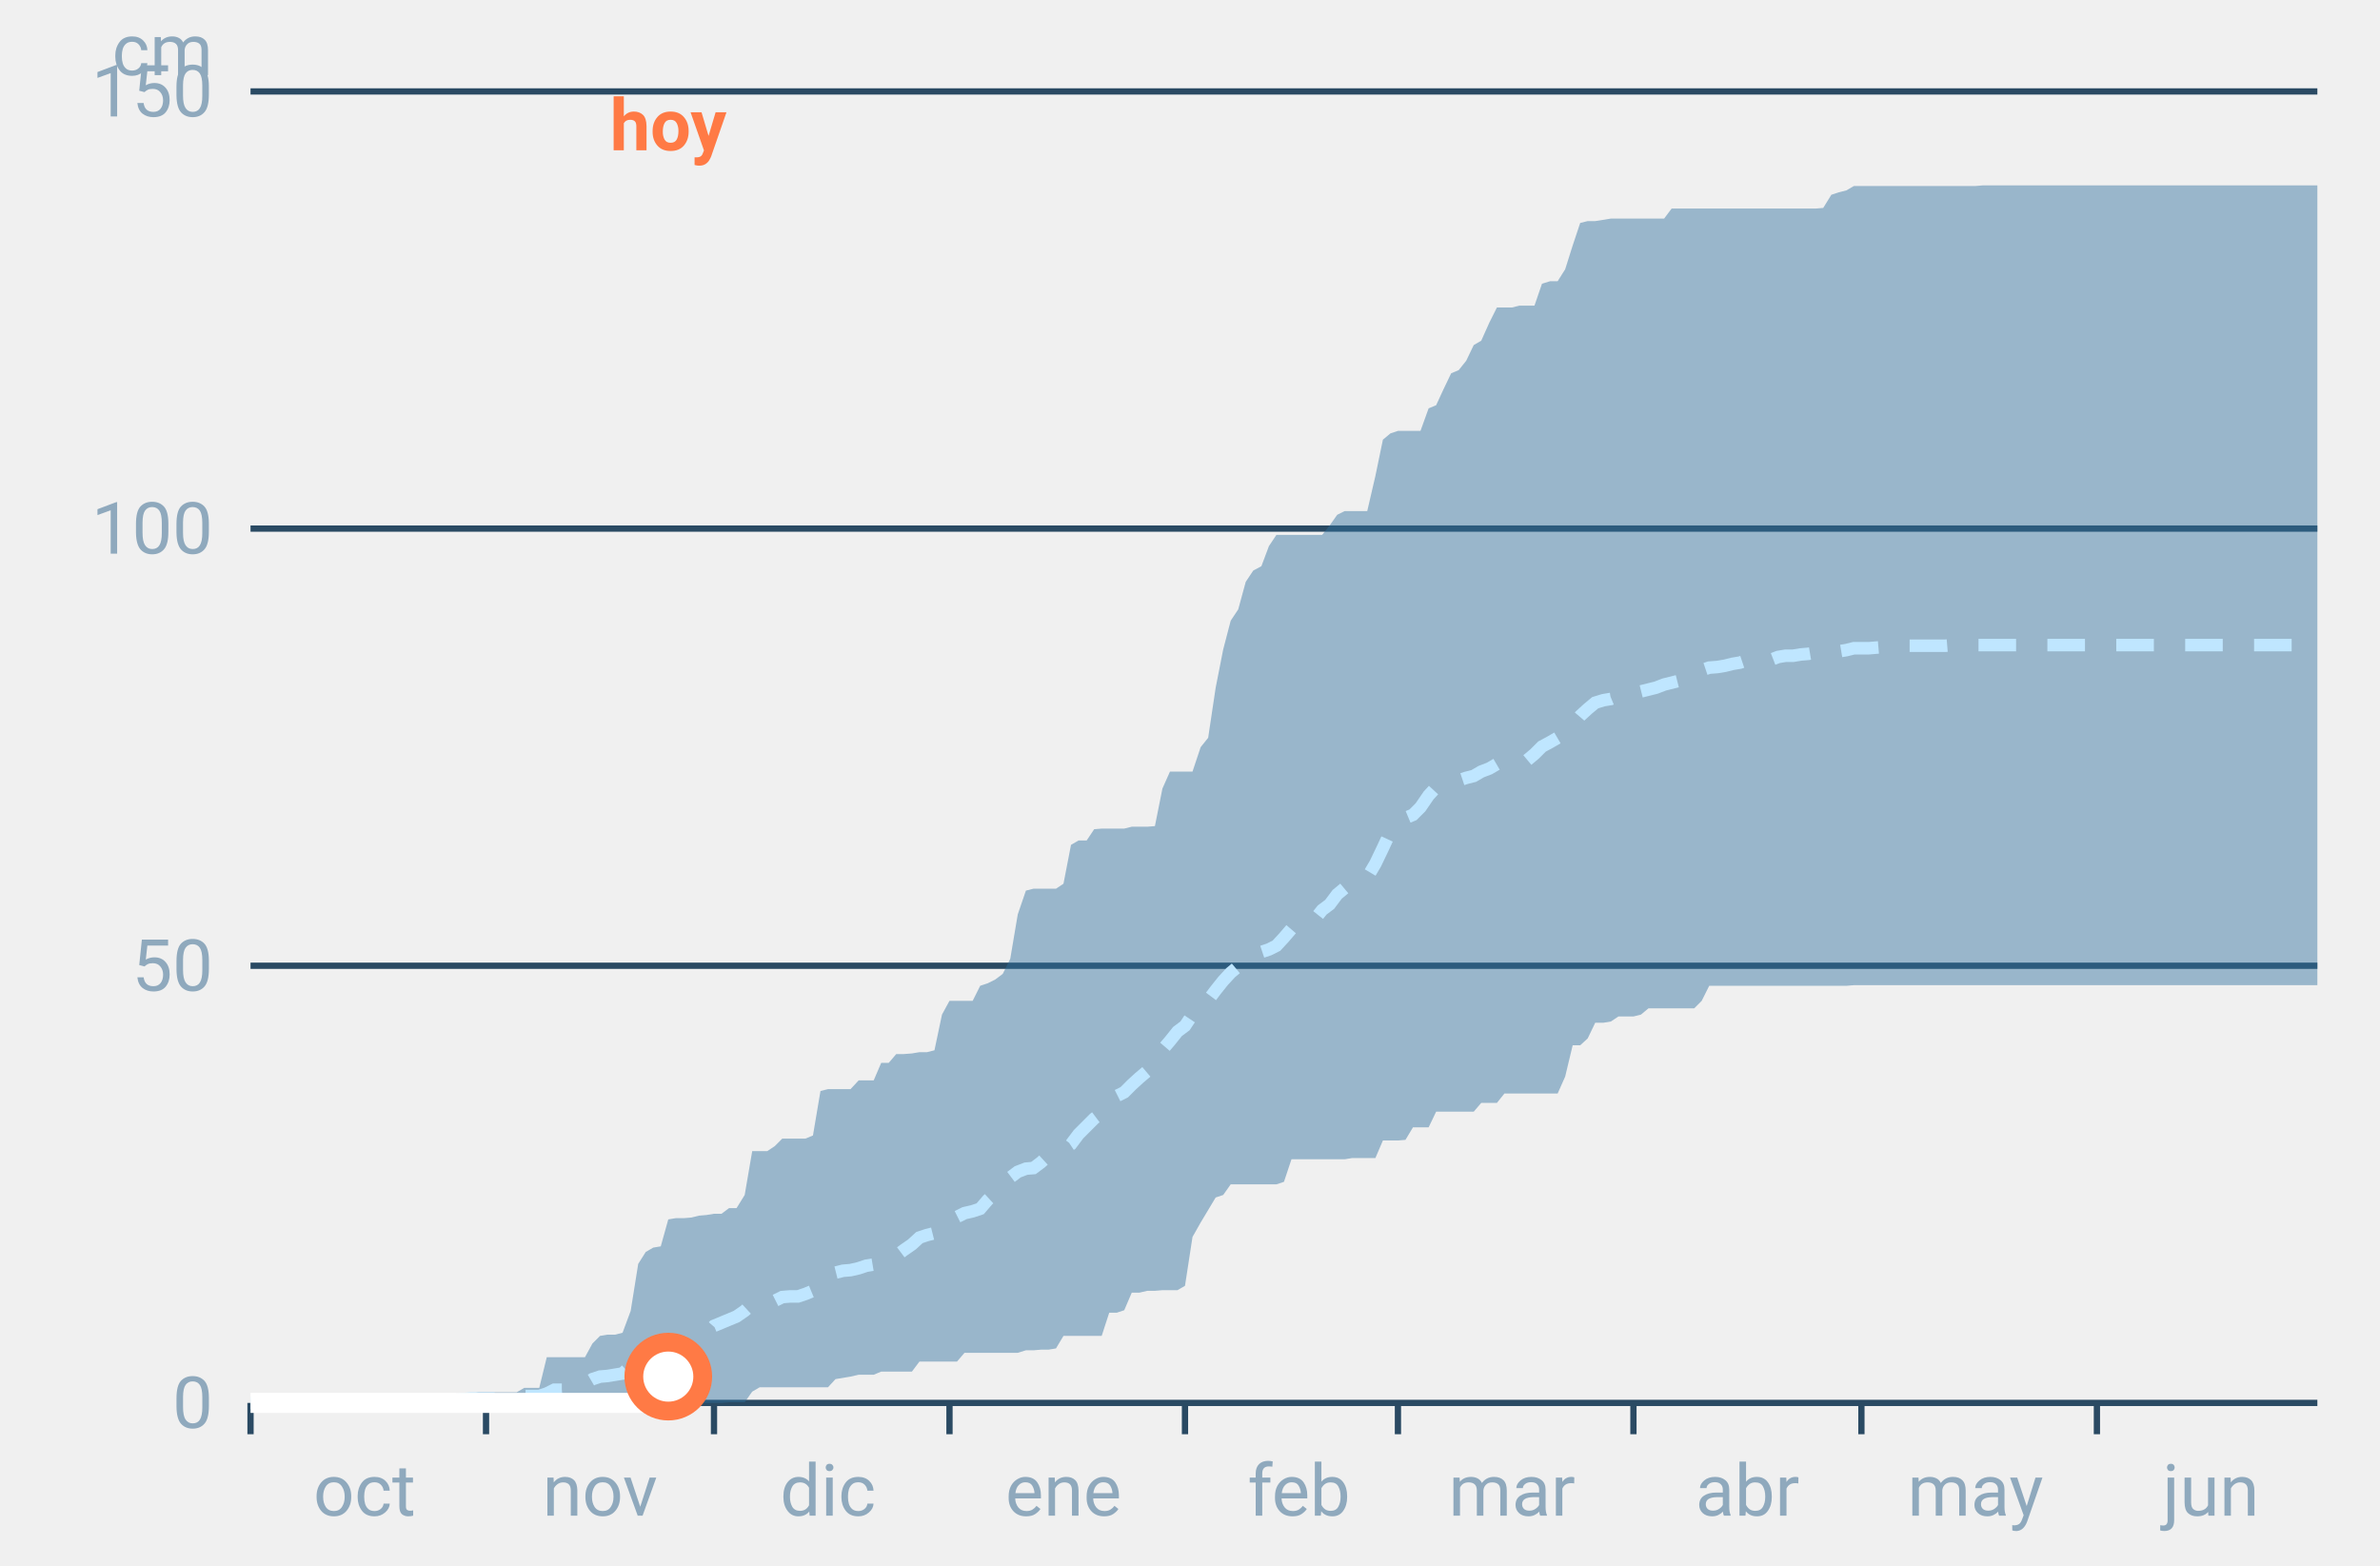
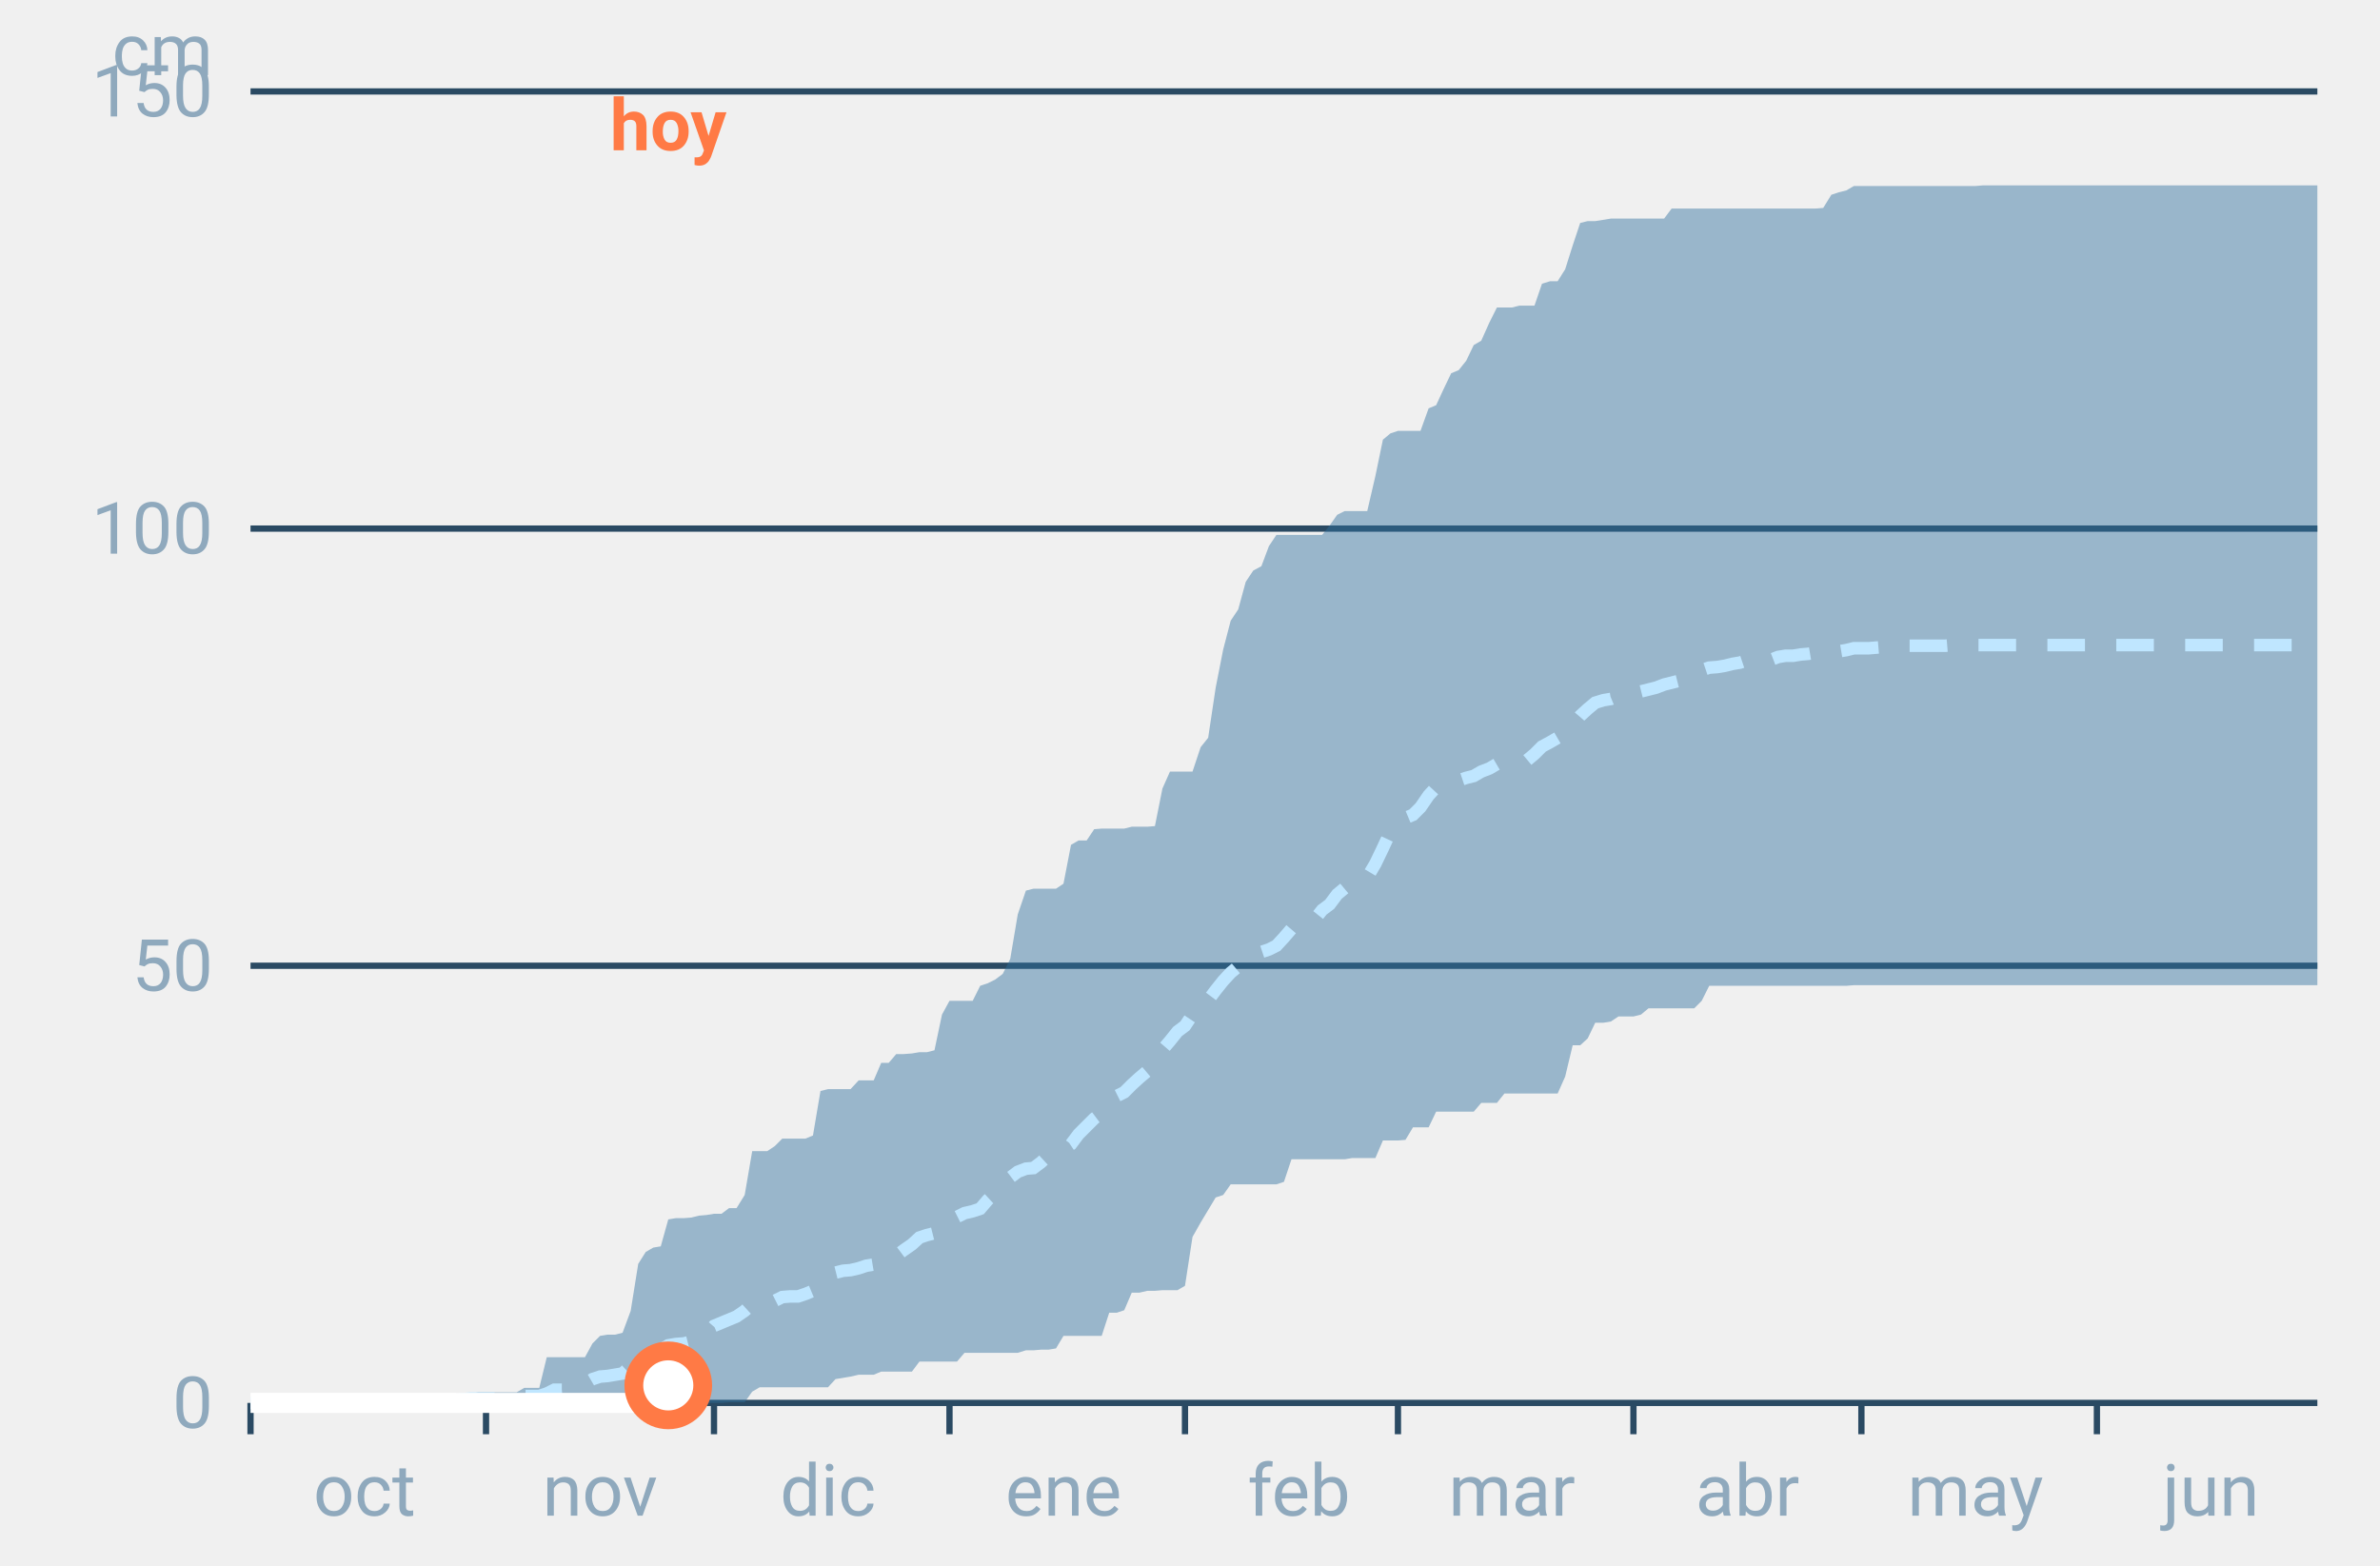
<svg xmlns="http://www.w3.org/2000/svg" font-family="-apple-system,BlinkMacSystemFont,Segoe UI,Roboto,Helvetica,Arial,sans-serif" viewBox="0 0 380 250" role="img" aria-labelledby="cgnv-ac-m" class="cgnv-svg">
  <line x1="40" x2="370" y1="224.0" y2="224.0" stroke="#2a4a63" />
  <text x="34" y="228.0" font-size="11.5" text-anchor="end" fill="#8fa9bd">0</text>
  <line x1="40" x2="370" y1="154.2" y2="154.2" stroke="#2a4a63" />
  <text x="34" y="158.2" font-size="11.5" text-anchor="end" fill="#8fa9bd">50</text>
  <line x1="40" x2="370" y1="84.4" y2="84.4" stroke="#2a4a63" />
  <text x="34" y="88.4" font-size="11.5" text-anchor="end" fill="#8fa9bd">100</text>
  <line x1="40" x2="370" y1="14.6" y2="14.6" stroke="#2a4a63" />
  <text x="34" y="18.6" font-size="11.5" text-anchor="end" fill="#8fa9bd">150</text>
  <text x="34" y="12" font-size="11.5" text-anchor="end" fill="#8fa9bd">cm</text>
  <line x1="40.0" x2="40.0" y1="224" y2="229" stroke="#2a4a63" />
  <text x="58.2" y="242" font-size="11.5" text-anchor="middle" fill="#8fa9bd">oct</text>
  <line x1="77.6" x2="77.6" y1="224" y2="229" stroke="#2a4a63" />
  <text x="95.8" y="242" font-size="11.5" text-anchor="middle" fill="#8fa9bd">nov</text>
  <line x1="114.0" x2="114.0" y1="224" y2="229" stroke="#2a4a63" />
  <text x="132.2" y="242" font-size="11.5" text-anchor="middle" fill="#8fa9bd">dic</text>
  <line x1="151.6" x2="151.6" y1="224" y2="229" stroke="#2a4a63" />
  <text x="169.8" y="242" font-size="11.5" text-anchor="middle" fill="#8fa9bd">ene</text>
  <line x1="189.2" x2="189.2" y1="224" y2="229" stroke="#2a4a63" />
  <text x="207.4" y="242" font-size="11.5" text-anchor="middle" fill="#8fa9bd">feb</text>
  <line x1="223.2" x2="223.2" y1="224" y2="229" stroke="#2a4a63" />
  <text x="241.4" y="242" font-size="11.5" text-anchor="middle" fill="#8fa9bd">mar</text>
  <line x1="260.8" x2="260.8" y1="224" y2="229" stroke="#2a4a63" />
  <text x="279.0" y="242" font-size="11.5" text-anchor="middle" fill="#8fa9bd">abr</text>
  <line x1="297.2" x2="297.2" y1="224" y2="229" stroke="#2a4a63" />
  <text x="315.4" y="242" font-size="11.5" text-anchor="middle" fill="#8fa9bd">may</text>
  <line x1="334.8" x2="334.8" y1="224" y2="229" stroke="#2a4a63" />
  <text x="353.0" y="242" font-size="11.5" text-anchor="middle" fill="#8fa9bd">jun</text>
  <polygon points="40.0,224.0 41.2,224.0 42.4,224.0 43.6,224.0 44.9,224.0 46.1,224.0 47.3,224.0 48.5,224.0 49.7,224.0 50.9,224.0 52.1,224.0 53.3,224.0 54.6,224.0 55.8,224.0 57.0,224.0 58.2,224.0 59.4,224.0 60.6,224.0 61.8,224.0 63.1,224.0 64.3,224.0 65.5,224.0 66.7,224.0 67.9,224.0 69.1,224.0 70.3,224.0 71.5,223.4 72.8,222.5 74.0,222.5 75.2,222.5 76.4,222.3 77.6,222.3 78.8,222.3 80.0,222.3 81.2,222.3 82.5,222.3 83.7,221.6 84.9,221.6 86.1,221.6 87.3,216.7 88.5,216.7 89.7,216.7 91.0,216.7 92.2,216.7 93.4,216.7 94.6,214.5 95.8,213.3 97.0,213.1 98.2,213.1 99.4,212.8 100.7,209.3 101.9,201.8 103.1,199.9 104.3,199.2 105.5,199.0 106.7,194.7 107.9,194.5 109.2,194.5 110.4,194.4 111.6,194.1 112.8,194.0 114.0,193.8 115.2,193.8 116.4,192.9 117.6,192.9 118.9,190.8 120.1,183.8 121.3,183.8 122.5,183.8 123.7,183.0 124.9,181.8 126.1,181.8 127.4,181.8 128.6,181.8 129.8,181.3 131.0,174.2 132.2,173.9 133.4,173.9 134.6,173.9 135.8,173.9 137.1,172.5 138.3,172.5 139.5,172.5 140.7,169.7 141.9,169.7 143.1,168.3 144.3,168.3 145.6,168.2 146.8,168.0 148.0,168.0 149.2,167.7 150.4,162.0 151.6,159.8 152.8,159.8 154.0,159.8 155.3,159.8 156.5,157.4 157.7,157.0 158.9,156.4 160.1,155.5 161.3,153.1 162.5,146.0 163.8,142.2 165.0,141.9 166.2,141.9 167.4,141.9 168.6,141.9 169.8,141.1 171.0,134.9 172.2,134.2 173.5,134.2 174.7,132.4 175.9,132.3 177.1,132.3 178.3,132.3 179.5,132.3 180.7,132.0 181.9,132.0 183.2,132.0 184.4,131.9 185.6,125.9 186.8,123.2 188.0,123.2 189.2,123.2 190.4,123.2 191.7,119.3 192.9,117.8 194.1,109.8 195.3,103.7 196.5,99.1 197.7,97.3 198.9,92.9 200.1,91.1 201.4,90.4 202.6,87.2 203.8,85.4 205.0,85.4 206.2,85.4 207.4,85.4 208.6,85.4 209.9,85.4 211.1,85.4 212.3,83.9 213.5,82.2 214.7,81.6 215.9,81.6 217.1,81.6 218.3,81.6 219.6,76.0 220.8,70.2 222.0,69.2 223.2,68.8 224.4,68.8 225.6,68.8 226.8,68.8 228.1,65.2 229.3,64.7 230.5,62.1 231.7,59.6 232.9,59.1 234.1,57.6 235.3,55.1 236.5,54.4 237.8,51.5 239.0,49.1 240.2,49.1 241.4,49.1 242.6,48.8 243.8,48.8 245.0,48.8 246.2,45.3 247.5,44.9 248.7,44.9 249.9,43.0 251.1,39.2 252.3,35.6 253.5,35.3 254.7,35.3 256.0,35.1 257.2,34.9 258.4,34.9 259.6,34.9 260.8,34.9 262.0,34.9 263.2,34.9 264.4,34.9 265.7,34.9 266.9,33.3 268.1,33.3 269.3,33.3 270.5,33.3 271.7,33.3 272.9,33.3 274.2,33.3 275.4,33.3 276.6,33.3 277.8,33.3 279.0,33.3 280.2,33.3 281.4,33.3 282.6,33.3 283.9,33.3 285.1,33.3 286.3,33.3 287.5,33.3 288.7,33.3 289.9,33.3 291.1,33.2 292.4,31.1 293.6,30.7 294.8,30.4 296.0,29.7 297.2,29.7 298.4,29.7 299.6,29.7 300.8,29.7 302.1,29.7 303.3,29.7 304.5,29.7 305.7,29.7 306.9,29.7 308.1,29.7 309.3,29.7 310.6,29.7 311.8,29.7 313.0,29.7 314.2,29.7 315.4,29.7 316.6,29.6 317.8,29.6 319.0,29.6 320.3,29.6 321.5,29.6 322.7,29.6 323.9,29.6 325.1,29.6 326.3,29.6 327.5,29.6 328.8,29.6 330.0,29.6 331.2,29.6 332.4,29.6 333.6,29.6 334.8,29.6 336.0,29.6 337.2,29.6 338.5,29.6 339.7,29.6 340.9,29.6 342.1,29.6 343.3,29.6 344.5,29.6 345.7,29.6 346.9,29.6 348.2,29.6 349.4,29.6 350.6,29.6 351.8,29.6 353.0,29.6 354.2,29.6 355.4,29.6 356.7,29.6 357.9,29.6 359.1,29.6 360.3,29.6 361.5,29.6 362.7,29.6 363.9,29.6 365.1,29.6 366.4,29.6 367.6,29.6 368.8,29.6 370.0,29.6 370.0,157.3 368.8,157.3 367.6,157.3 366.4,157.3 365.1,157.3 363.9,157.3 362.7,157.3 361.5,157.3 360.3,157.3 359.1,157.3 357.9,157.3 356.7,157.3 355.4,157.3 354.2,157.3 353.0,157.3 351.8,157.3 350.6,157.3 349.4,157.3 348.2,157.3 346.9,157.3 345.7,157.3 344.5,157.3 343.3,157.3 342.1,157.3 340.9,157.3 339.7,157.3 338.5,157.3 337.2,157.3 336.0,157.3 334.8,157.3 333.6,157.3 332.4,157.3 331.2,157.3 330.0,157.3 328.8,157.3 327.5,157.3 326.3,157.3 325.1,157.3 323.9,157.3 322.7,157.3 321.5,157.3 320.3,157.3 319.0,157.3 317.8,157.3 316.6,157.3 315.4,157.3 314.2,157.3 313.0,157.3 311.8,157.3 310.6,157.3 309.3,157.3 308.1,157.3 306.9,157.3 305.7,157.3 304.5,157.3 303.3,157.3 302.1,157.3 300.8,157.3 299.6,157.3 298.4,157.3 297.2,157.3 296.0,157.3 294.8,157.4 293.6,157.4 292.4,157.4 291.1,157.4 289.9,157.4 288.7,157.4 287.5,157.4 286.3,157.4 285.1,157.4 283.9,157.4 282.6,157.4 281.4,157.4 280.2,157.4 279.0,157.4 277.8,157.4 276.6,157.4 275.4,157.4 274.2,157.4 272.9,157.4 271.7,159.8 270.5,161.0 269.3,161.0 268.1,161.0 266.9,161.0 265.7,161.0 264.4,161.0 263.2,161.0 262.0,162.0 260.8,162.3 259.6,162.3 258.4,162.3 257.2,163.1 256.0,163.3 254.7,163.3 253.5,165.8 252.3,166.9 251.1,166.9 249.9,171.9 248.7,174.6 247.5,174.6 246.2,174.6 245.0,174.6 243.8,174.6 242.6,174.6 241.4,174.6 240.2,174.6 239.0,176.1 237.8,176.1 236.5,176.1 235.3,177.5 234.1,177.5 232.9,177.5 231.7,177.5 230.5,177.5 229.3,177.5 228.1,180.0 226.8,180.0 225.6,180.0 224.4,182.0 223.2,182.1 222.0,182.1 220.8,182.1 219.6,184.9 218.3,184.9 217.1,184.9 215.9,184.9 214.7,185.1 213.5,185.1 212.3,185.1 211.1,185.1 209.9,185.1 208.6,185.1 207.4,185.1 206.2,185.1 205.0,188.7 203.8,189.1 202.6,189.1 201.4,189.1 200.1,189.1 198.9,189.1 197.7,189.1 196.5,189.1 195.3,190.8 194.1,191.2 192.9,193.2 191.7,195.2 190.4,197.5 189.2,205.3 188.0,206.0 186.8,206.0 185.6,206.0 184.4,206.1 183.2,206.1 181.9,206.4 180.7,206.4 179.5,209.2 178.3,209.6 177.1,209.6 175.9,213.3 174.7,213.3 173.5,213.3 172.2,213.3 171.0,213.3 169.8,213.3 168.6,215.3 167.4,215.5 166.2,215.5 165.0,215.6 163.8,215.6 162.5,216.0 161.3,216.0 160.1,216.0 158.9,216.0 157.7,216.0 156.5,216.0 155.3,216.0 154.0,216.0 152.8,217.4 151.6,217.4 150.4,217.4 149.2,217.4 148.0,217.4 146.8,217.4 145.6,219.0 144.3,219.0 143.1,219.0 141.9,219.0 140.7,219.0 139.5,219.5 138.3,219.5 137.1,219.5 135.8,219.8 134.6,220.0 133.4,220.2 132.2,221.5 131.0,221.5 129.8,221.5 128.6,221.5 127.4,221.5 126.1,221.5 124.9,221.5 123.7,221.5 122.5,221.5 121.3,221.5 120.1,222.2 118.9,223.9 117.6,223.9 116.4,223.9 115.2,224.0 114.0,224.0 112.8,224.0 111.6,224.0 110.4,224.0 109.2,224.0 107.9,224.0 106.7,224.0 105.5,224.0 104.3,224.0 103.1,224.0 101.9,224.0 100.7,224.0 99.4,224.0 98.2,224.0 97.0,224.0 95.8,224.0 94.6,224.0 93.4,224.0 92.2,224.0 91.0,224.0 89.7,224.0 88.5,224.0 87.3,224.0 86.1,224.0 84.9,224.0 83.7,224.0 82.5,224.0 81.2,224.0 80.0,224.0 78.8,224.0 77.6,224.0 76.4,224.0 75.2,224.0 74.0,224.0 72.8,224.0 71.5,224.0 70.3,224.0 69.1,224.0 67.9,224.0 66.7,224.0 65.5,224.0 64.3,224.0 63.1,224.0 61.8,224.0 60.6,224.0 59.4,224.0 58.2,224.0 57.0,224.0 55.8,224.0 54.6,224.0 53.3,224.0 52.1,224.0 50.9,224.0 49.7,224.0 48.5,224.0 47.3,224.0 46.1,224.0 44.9,224.0 43.6,224.0 42.4,224.0 41.2,224.0 40.0,224.0" fill="#2f6f9f" fill-opacity=".45" />
  <polyline points="40.0,224.0 41.2,224.0 42.4,224.0 43.6,224.0 44.9,224.0 46.1,224.0 47.3,224.0 48.5,224.0 49.7,224.0 50.9,224.0 52.1,224.0 53.3,224.0 54.6,224.0 55.8,224.0 57.0,224.0 58.2,224.0 59.4,224.0 60.6,224.0 61.8,224.0 63.1,224.0 64.3,224.0 65.5,223.9 66.7,223.9 67.9,223.9 69.1,223.9 70.3,223.9 71.5,223.7 72.8,223.6 74.0,223.4 75.2,223.3 76.4,223.3 77.6,223.3 78.8,223.3 80.0,223.3 81.2,223.2 82.5,223.2 83.7,222.9 84.9,222.9 86.1,222.9 87.3,222.5 88.5,221.9 89.7,221.9 91.0,221.8 92.2,221.6 93.4,220.9 94.6,220.2 95.8,219.8 97.0,219.7 98.2,219.5 99.4,219.3 100.7,218.1 101.9,217.2 103.1,216.5 104.3,215.9 105.5,215.5 106.7,214.8 107.9,214.6 109.2,214.5 110.4,214.2 111.6,213.5 112.8,213.1 114.0,211.7 115.2,211.2 116.4,210.7 117.6,210.2 118.9,209.3 120.1,208.2 121.3,207.9 122.5,207.9 123.7,207.7 124.9,207.1 126.1,207.0 127.4,207.0 128.6,206.6 129.8,206.1 131.0,205.0 132.2,204.3 133.4,203.2 134.6,202.9 135.8,202.8 137.1,202.5 138.3,202.1 139.5,201.9 140.7,201.1 141.9,200.8 143.1,200.5 144.3,199.6 145.6,198.7 146.8,197.6 148.0,197.2 149.2,196.9 150.4,195.7 151.6,194.5 152.8,194.3 154.0,193.7 155.3,193.4 156.5,193.0 157.7,191.6 158.9,190.5 160.1,189.7 161.3,188.0 162.5,187.1 163.8,186.6 165.0,186.5 166.2,185.6 167.4,184.5 168.6,184.1 169.8,183.5 171.0,182.7 172.2,181.1 173.5,179.8 174.7,178.6 175.9,177.7 177.1,175.8 178.3,175.0 179.5,174.4 180.7,173.2 181.9,172.1 183.2,171.0 184.4,169.1 185.6,167.6 186.8,166.2 188.0,164.7 189.2,163.8 190.4,162.0 191.7,160.5 192.9,159.7 194.1,158.1 195.3,156.6 196.5,155.3 197.7,154.3 198.9,153.4 200.1,152.7 201.4,152.0 202.6,151.6 203.8,151.0 205.0,149.7 206.2,148.3 207.4,147.8 208.6,147.1 209.9,146.8 211.1,145.3 212.3,144.4 213.5,142.8 214.7,141.8 215.9,141.4 217.1,140.8 218.3,140.1 219.6,137.9 220.8,135.4 222.0,132.8 223.2,131.5 224.4,130.6 225.6,130.1 226.8,128.9 228.1,127.0 229.3,125.7 230.5,125.2 231.7,124.9 232.9,124.6 234.1,124.2 235.3,123.9 236.5,123.2 237.8,122.7 239.0,122.0 240.2,121.8 241.4,121.5 242.6,121.4 243.8,121.4 245.0,120.4 246.2,119.2 247.5,118.5 248.7,117.8 249.9,117.2 251.1,115.7 252.3,114.3 253.5,113.2 254.7,112.2 256.0,111.8 257.2,111.6 258.4,111.1 259.6,110.5 260.8,110.4 262.0,110.4 263.2,110.1 264.4,109.8 265.7,109.3 266.9,109.0 268.1,108.7 269.3,108.4 270.5,108.0 271.7,107.0 272.9,106.6 274.2,106.5 275.4,106.3 276.6,106.0 277.8,105.8 279.0,105.4 280.2,105.4 281.4,105.4 282.6,105.4 283.9,104.9 285.1,104.7 286.3,104.7 287.5,104.5 288.7,104.4 289.9,104.2 291.1,104.1 292.4,104.0 293.6,104.0 294.8,103.8 296.0,103.5 297.2,103.5 298.4,103.5 299.6,103.4 300.8,103.3 302.1,103.1 303.3,103.1 304.5,103.1 305.7,103.1 306.9,103.1 308.1,103.1 309.3,103.1 310.6,103.1 311.8,103.0 313.0,103.0 314.2,103.0 315.4,103.0 316.6,103.0 317.8,103.0 319.0,103.0 320.3,103.0 321.5,103.0 322.7,103.0 323.9,103.0 325.1,103.0 326.3,103.0 327.5,103.0 328.8,103.0 330.0,103.0 331.2,103.0 332.4,103.0 333.6,103.0 334.8,103.0 336.0,103.0 337.2,103.0 338.5,103.0 339.7,103.0 340.9,103.0 342.1,103.0 343.3,103.0 344.5,103.0 345.7,103.0 346.9,103.0 348.2,103.0 349.4,103.0 350.6,103.0 351.8,103.0 353.0,103.0 354.2,103.0 355.4,103.0 356.7,103.0 357.9,103.0 359.1,103.0 360.3,103.0 361.5,103.0 362.7,103.0 363.9,103.0 365.1,103.0 366.4,103.0 367.6,103.0 368.8,103.0 370.0,103.0" fill="none" stroke="#bfe6ff" stroke-width="2" stroke-dasharray="6 5" />
-   <polyline points="40.0,224.0 41.2,224.0 42.4,224.0 43.6,224.0 44.9,224.0 46.1,224.0 47.3,224.0 48.5,224.0 49.7,224.0 50.9,224.0 52.1,224.0 53.3,224.0 54.6,224.0 55.8,224.0 57.0,224.0 58.2,224.0 59.4,224.0 60.6,224.0 61.8,224.0 63.1,224.0 64.3,224.0 65.5,224.0 66.7,224.0 67.9,224.0 69.1,224.0 70.3,224.0 71.5,224.0 72.8,224.0 74.0,224.0 75.2,224.0 76.4,224.0 77.6,224.0 78.8,224.0 80.0,224.0 81.2,224.0 82.5,224.0 83.7,224.0 84.9,224.0 86.1,224.0 87.3,224.0 88.5,224.0 89.7,224.0 91.0,224.0 92.2,224.0 93.4,224.0 94.6,224.0 95.8,224.0 97.0,224.0 98.2,224.0 99.4,224.0 100.7,224.0 101.9,224.0 103.1,224.0 104.3,224.0 105.5,224.0 106.7,219.8" fill="none" stroke="#fff" stroke-width="3.2" stroke-linejoin="round" />
-   <circle cx="106.7" cy="219.8" r="5.5" fill="#fff" stroke="#ff7a45" stroke-width="3" />
+   <polyline points="40.0,224.0 41.2,224.0 42.4,224.0 43.6,224.0 44.9,224.0 46.1,224.0 47.3,224.0 48.5,224.0 49.7,224.0 50.9,224.0 52.1,224.0 53.3,224.0 54.6,224.0 55.8,224.0 57.0,224.0 58.2,224.0 59.4,224.0 60.6,224.0 61.8,224.0 63.1,224.0 64.3,224.0 65.5,224.0 66.7,224.0 67.9,224.0 69.1,224.0 70.3,224.0 71.5,224.0 72.8,224.0 74.0,224.0 75.2,224.0 76.4,224.0 77.6,224.0 78.8,224.0 80.0,224.0 81.2,224.0 82.5,224.0 83.7,224.0 84.9,224.0 86.1,224.0 87.3,224.0 88.5,224.0 89.7,224.0 91.0,224.0 92.2,224.0 93.4,224.0 94.6,224.0 95.8,224.0 97.0,224.0 98.2,224.0 99.4,224.0 100.7,224.0 101.9,224.0 103.1,224.0 104.3,224.0 105.5,224.0 106.7,221.2" fill="none" stroke="#fff" stroke-width="3.2" stroke-linejoin="round" />
+   <circle cx="106.7" cy="221.2" r="5.5" fill="#fff" stroke="#ff7a45" stroke-width="3" />
  <text x="106.7" y="24" font-size="11.5" font-weight="700" text-anchor="middle" fill="#ff7a45">hoy</text>
</svg>
